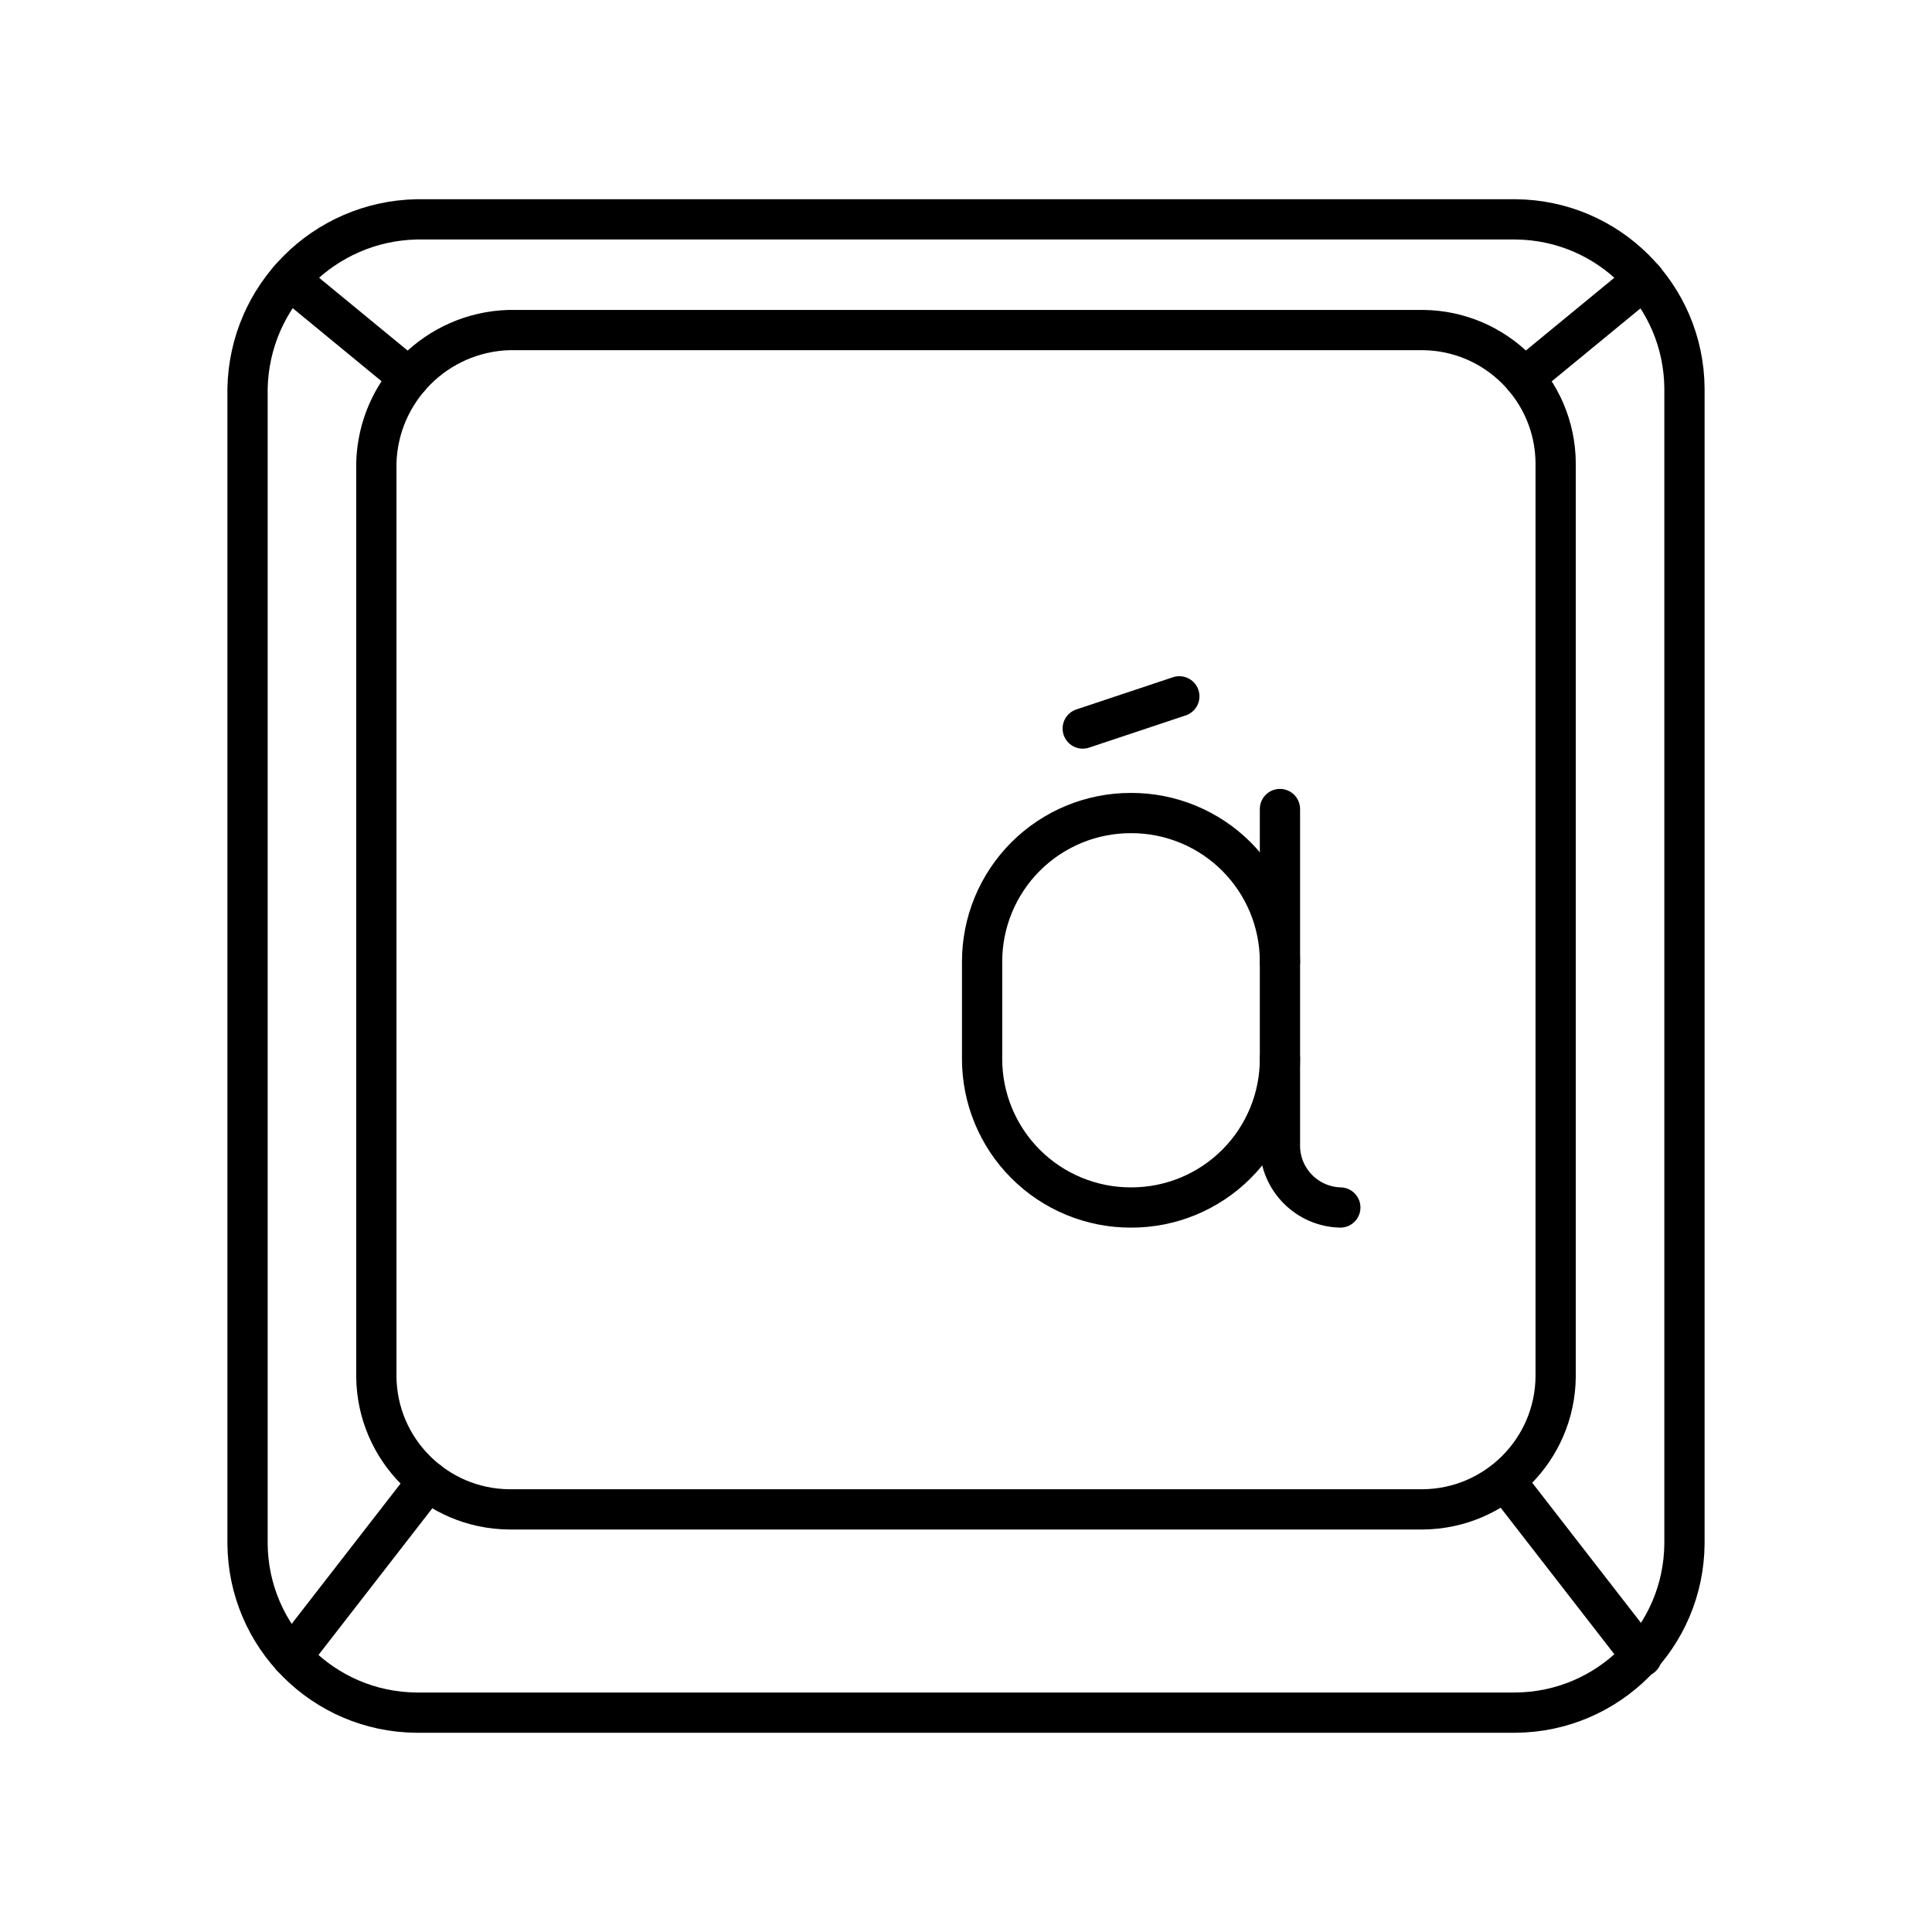
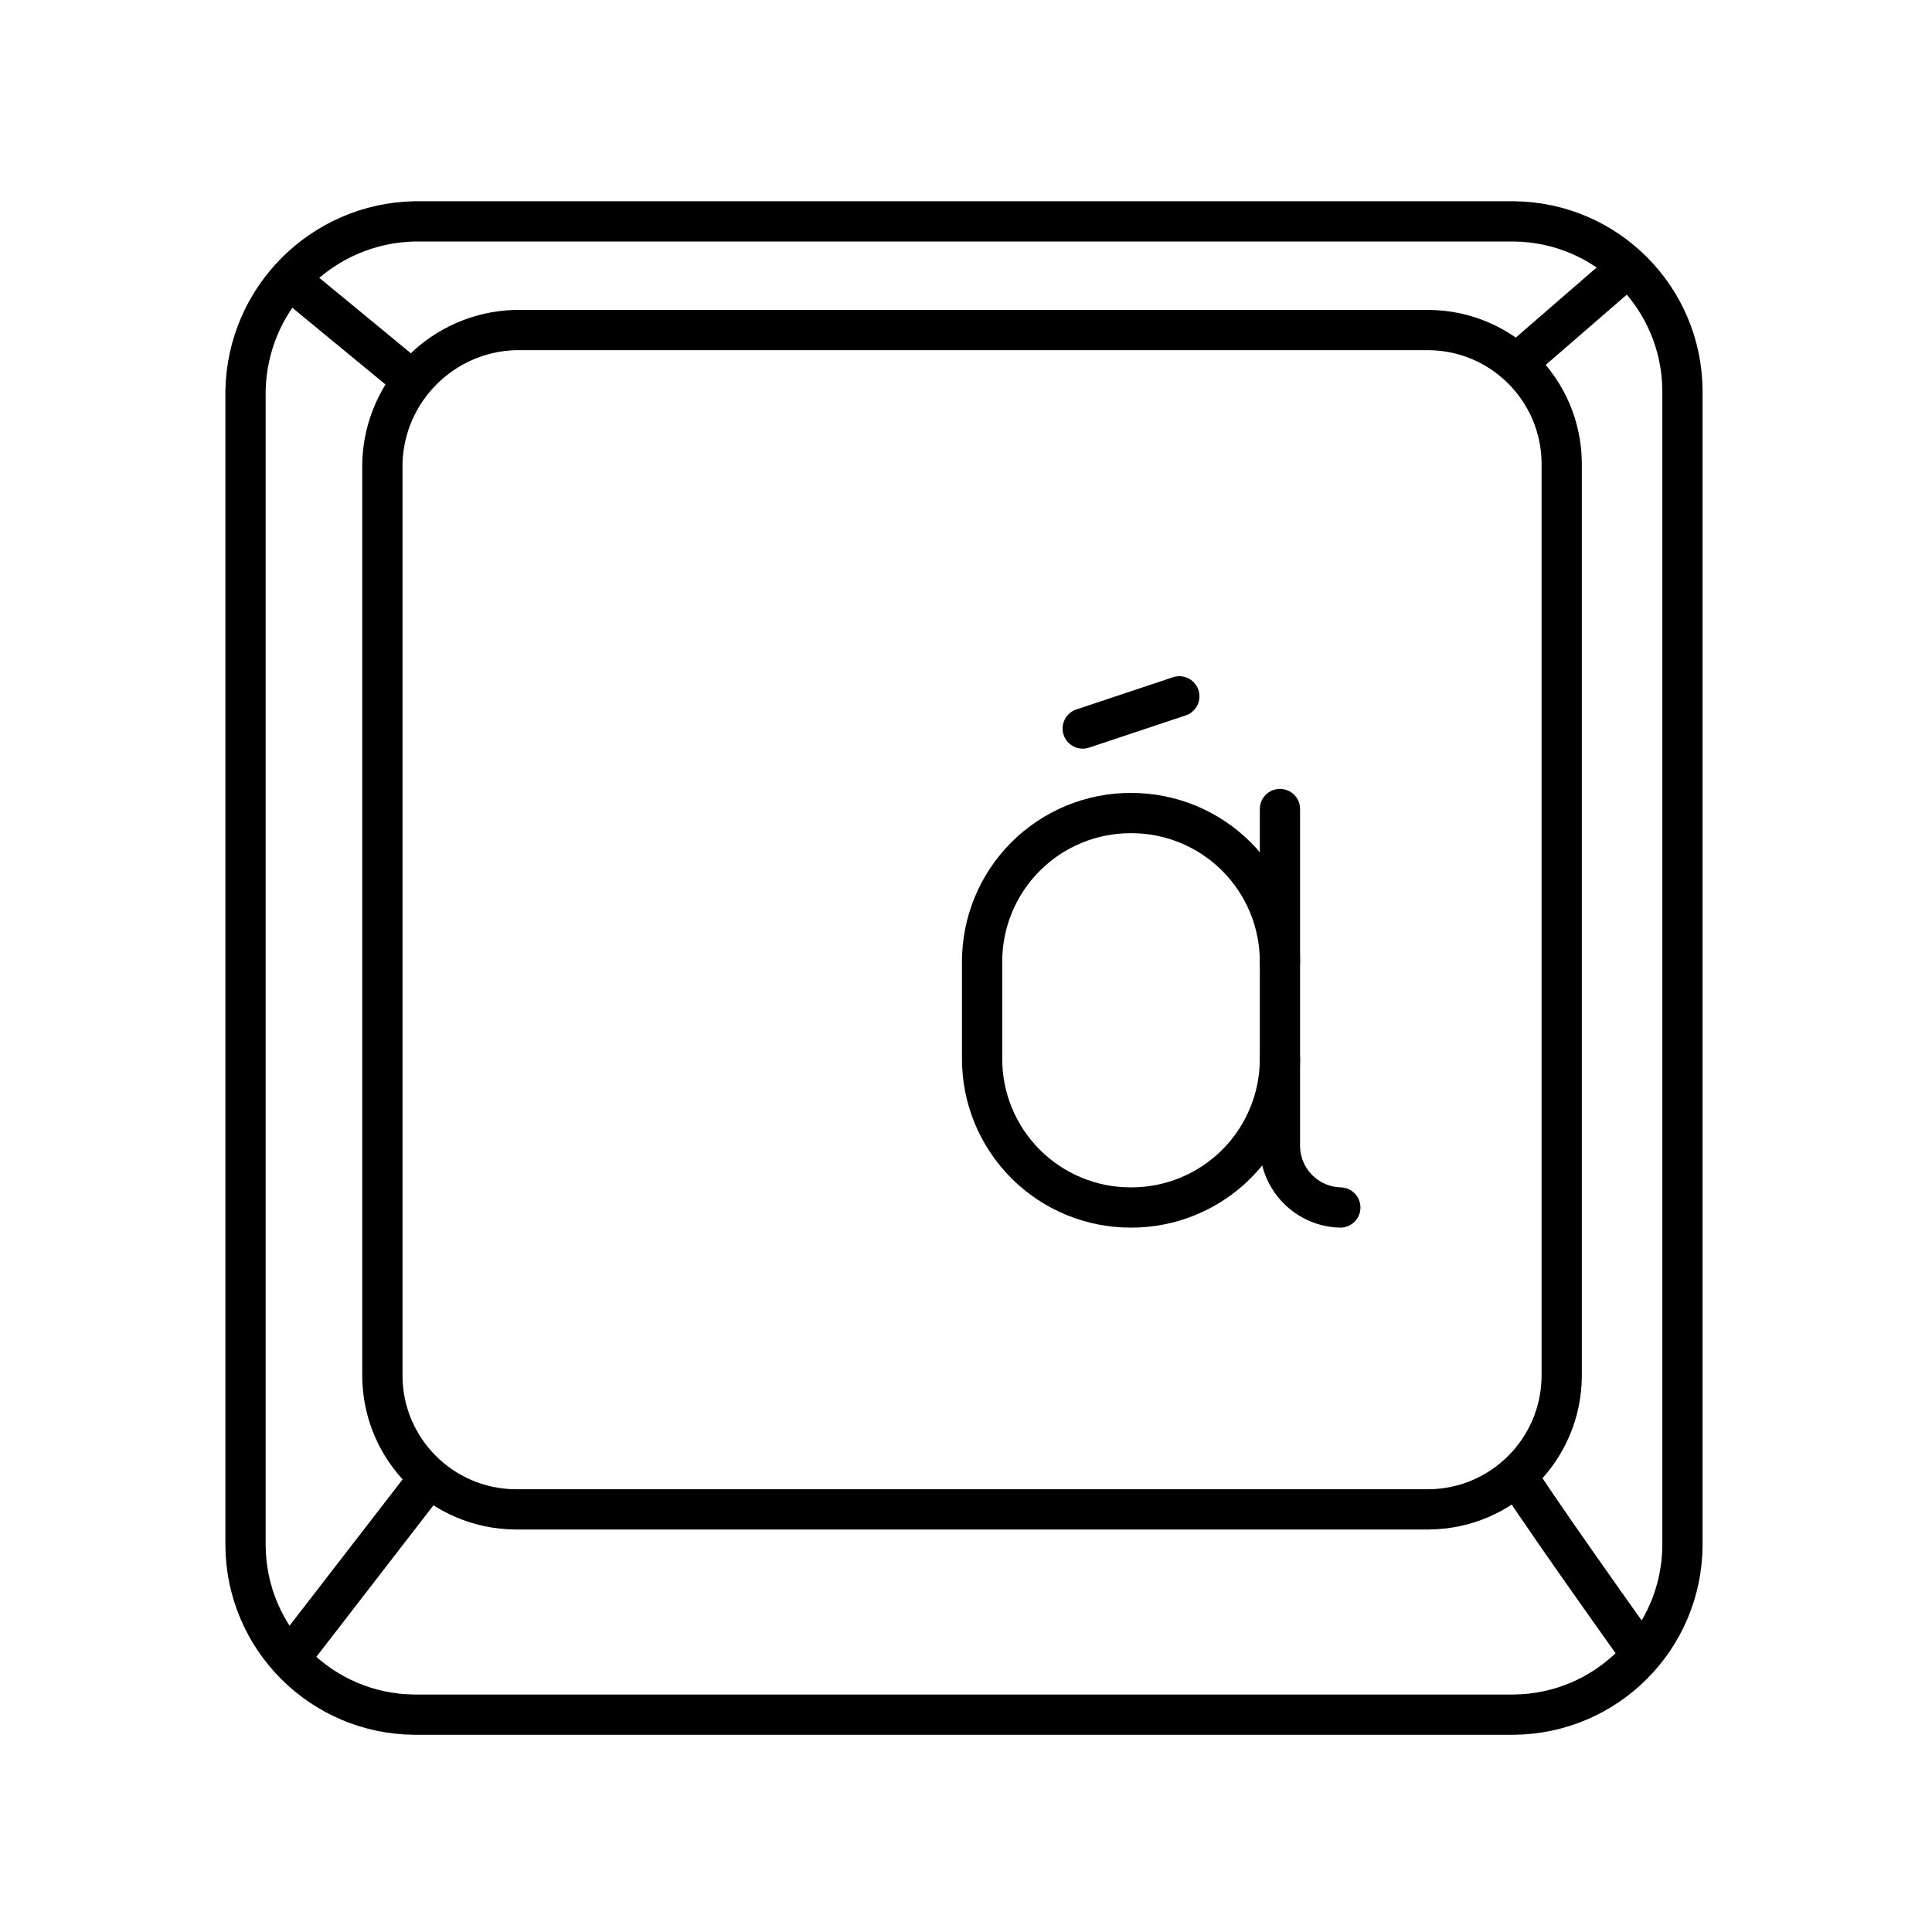
- <svg xmlns="http://www.w3.org/2000/svg" id="a" viewBox="0 0 48 48">
+ <svg xmlns="http://www.w3.org/2000/svg" viewBox="0 0 48 48">
  <defs>
-     <style>.b{fill:none;stroke:#000;stroke-linecap:round;stroke-linejoin:round;}</style>
+     <style>.a,.b,.c,.d{fill:none;stroke:#000;}.a,.b{stroke-linecap:round;}.a{stroke-width:1px;}.d{stroke-linecap:round;stroke-linejoin:round;}</style>
  </defs>
-   <path class="b" d="m10.35 5.45h27.3a4.23 4.23 0 014.2 4.2v28.7a4.23 4.23 0 01-4.2 4.2h-27.3a4.23 4.23 0 01-4.2-4.2v-28.7a4.29 4.29 0 014.2-4.2z" />
-   <path class="b" d="m12.65 8.2h22.7a3.33 3.33 0 013.3 3.3v22.7a3.33 3.33 0 01-3.3 3.3h-22.7a3.33 3.33 0 01-3.3-3.3v-22.7a3.4 3.4 0 013.3-3.3z" />
-   <path class="b" d="m31.8 26.3a3.69 3.69 0 01-3.7 3.7 3.69 3.69 0 01-3.7-3.7v-2.4a3.69 3.69 0 013.7-3.7 3.69 3.69 0 013.7 3.7" />
-   <path class="b" d="m33.3 30a1.54 1.54 0 01-1.5-1.5v-8.4" />
-   <line class="b" x1="26.9" x2="29.3" y1="18.1" y2="17.3" />
-   <path class="b" d="m7.246 41.161 3.387-4.365" />
-   <path class="b" d="m7.188 6.94 2.977 2.448" />
-   <path class="b" d="m40.789 41.161-3.387-4.365" />
-   <path class="b" d="m40.847 6.94-2.977 2.448" />
+   <path class="a" d="M10.3,5.5H37.6a4.23,4.23,0,0,1,4.2,4.2V38.4a4.23,4.23,0,0,1-4.2,4.2H10.3a4.23,4.23,0,0,1-4.2-4.2V9.7A4.29,4.29,0,0,1,10.3,5.5Z" />
+   <path class="b" d="M12.8,8.2H35.5a3.33,3.33,0,0,1,3.3,3.3V34.2a3.33,3.33,0,0,1-3.3,3.3H12.8a3.33,3.33,0,0,1-3.3-3.3V11.5A3.4,3.4,0,0,1,12.8,8.2Z" />
+   <path class="c" d="M10.3,9.5,6.9,6.7" />
+   <path class="c" d="M37.6,9.1l3-2.6" />
+   <path class="c" d="M37.6,36.5c.1.3,3.1,4.5,3.1,4.5" />
+   <path class="c" d="M10.6,36.8,7.2,41.2" />
+   <path class="d" d="M31.8,26.3A3.69,3.69,0,0,1,28.1,30h0a3.69,3.69,0,0,1-3.7-3.7V23.9a3.69,3.69,0,0,1,3.7-3.7h0a3.69,3.69,0,0,1,3.7,3.7" />
+   <path class="d" d="M33.3,30a1.54,1.54,0,0,1-1.5-1.5V20.1" />
+   <line class="d" x1="26.9" y1="18.1" x2="29.3" y2="17.3" />
</svg>
